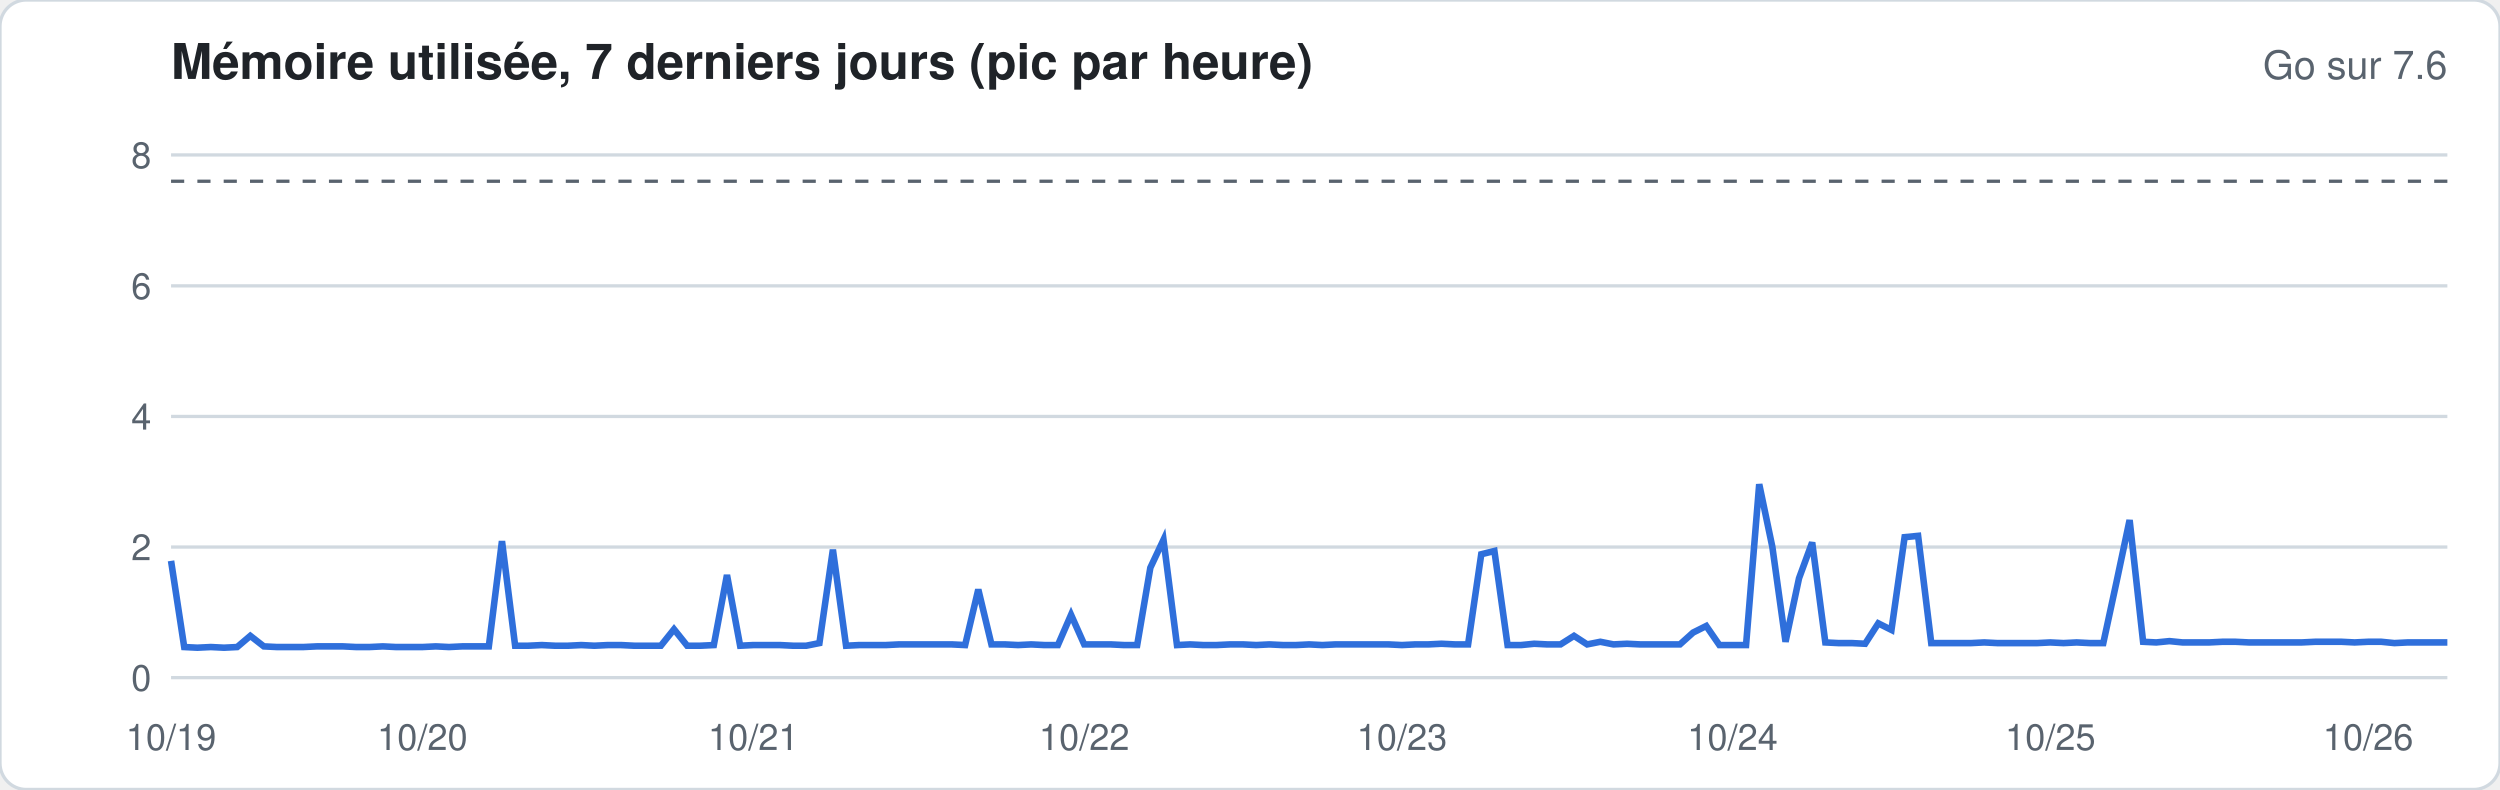
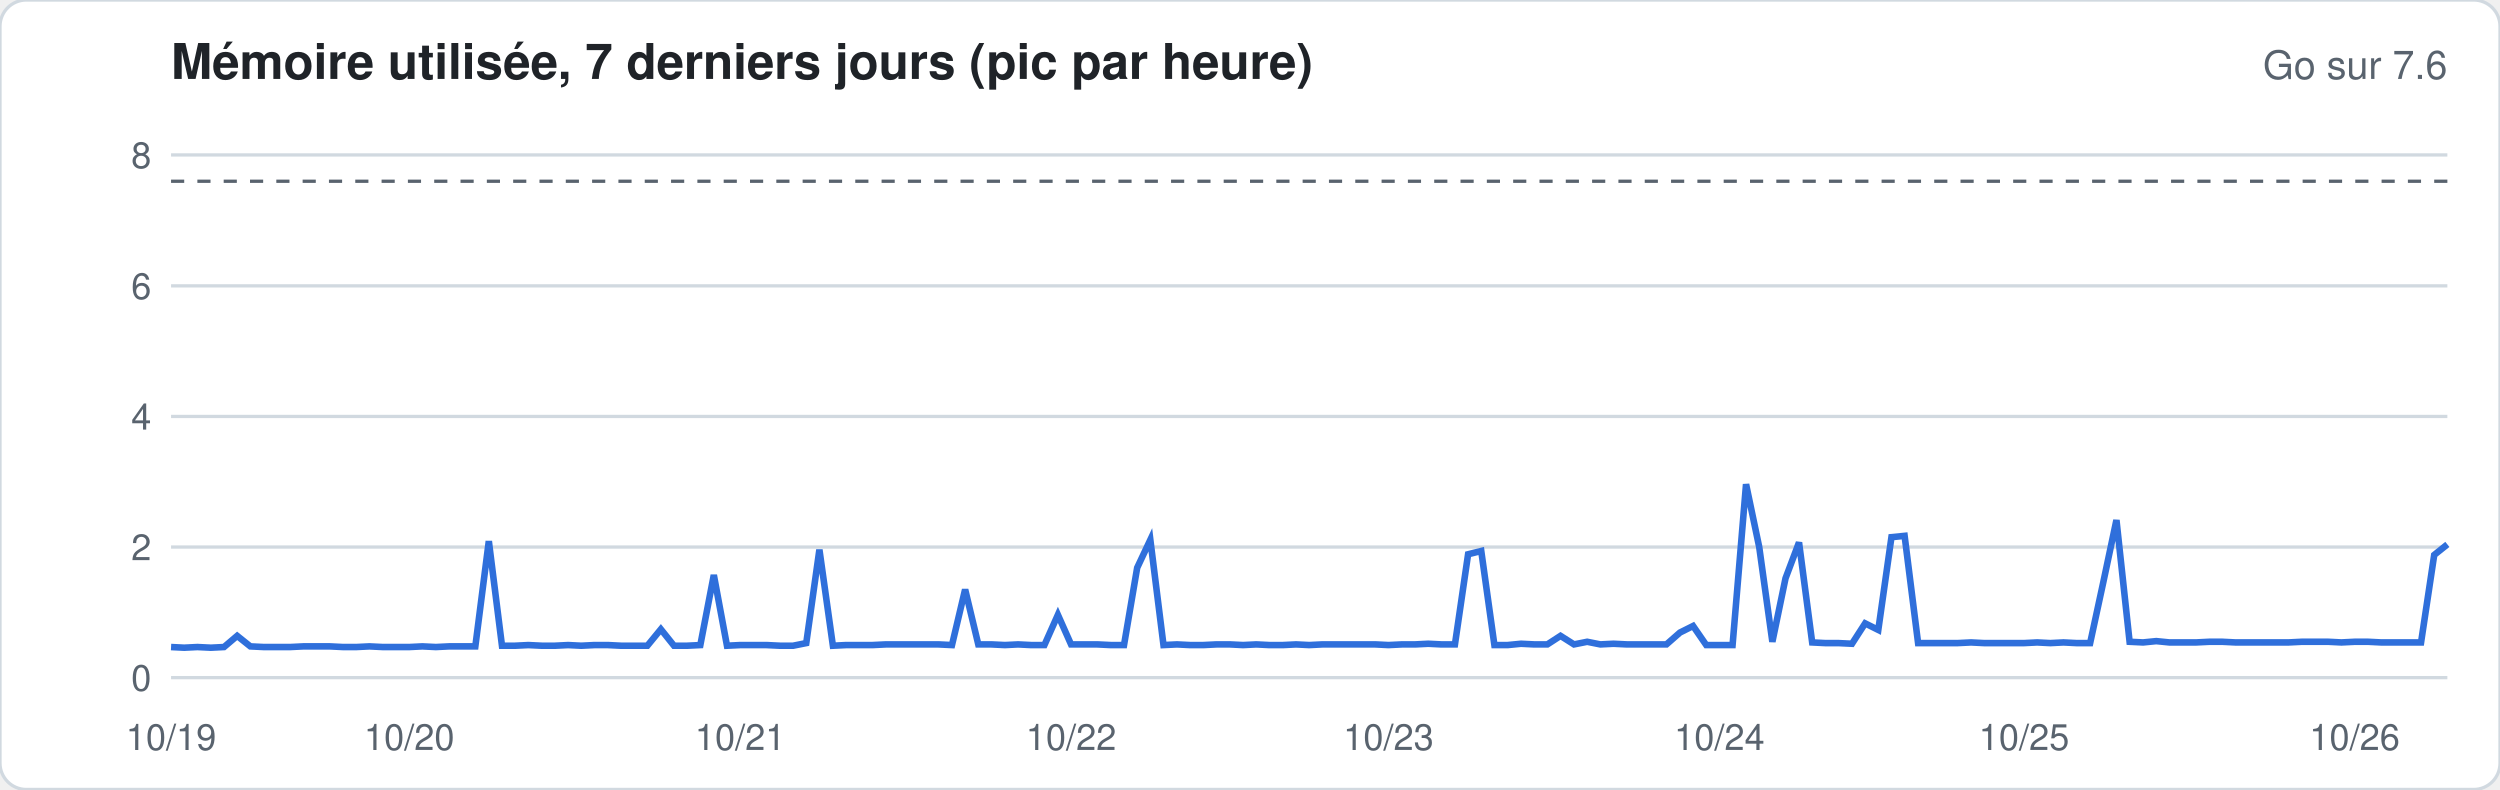
<svg xmlns="http://www.w3.org/2000/svg" width="760" height="240" viewBox="0 0 760 240" font-family="-apple-system,Segoe UI,Helvetica,Arial,sans-serif">
  <rect width="760" height="240" rx="8" fill="#ffffff" stroke="#d1d9e0" />
  <text x="52" y="24" font-size="15" font-weight="600" fill="#1f2328">Mémoire utilisée, 7 derniers jours (pic par heure)</text>
  <text x="744" y="24" font-size="12" fill="#59636e" text-anchor="end">Go sur 7.6</text>
  <line x1="52" x2="744" y1="206.0" y2="206.0" stroke="#d1d9e0" stroke-width="1" />
  <text x="46" y="210.0" font-size="11" fill="#59636e" text-anchor="end">0</text>
  <line x1="52" x2="744" y1="166.3" y2="166.3" stroke="#d1d9e0" stroke-width="1" />
  <text x="46" y="170.3" font-size="11" fill="#59636e" text-anchor="end">2</text>
  <line x1="52" x2="744" y1="126.6" y2="126.6" stroke="#d1d9e0" stroke-width="1" />
  <text x="46" y="130.6" font-size="11" fill="#59636e" text-anchor="end">4</text>
  <line x1="52" x2="744" y1="86.9" y2="86.9" stroke="#d1d9e0" stroke-width="1" />
  <text x="46" y="90.9" font-size="11" fill="#59636e" text-anchor="end">6</text>
  <line x1="52" x2="744" y1="47.1" y2="47.1" stroke="#d1d9e0" stroke-width="1" />
  <text x="46" y="51.1" font-size="11" fill="#59636e" text-anchor="end">8</text>
  <line x1="52" x2="744" y1="55.1" y2="55.1" stroke="#59636e" stroke-dasharray="4 4" />
-   <polyline fill="none" stroke="#2f6fdb" stroke-width="2" points="52.0,170.5 56.0,196.7 60.0,196.9 64.1,196.7 68.1,196.9 72.1,196.7 76.1,193.3 80.2,196.5 84.2,196.7 88.2,196.7 92.2,196.7 96.3,196.5 100.3,196.5 104.3,196.5 108.3,196.7 112.3,196.7 116.4,196.5 120.4,196.7 124.4,196.7 128.4,196.7 132.5,196.5 136.5,196.7 140.5,196.5 144.5,196.5 148.6,196.5 152.6,164.5 156.6,196.3 160.6,196.3 164.7,196.1 168.7,196.3 172.7,196.3 176.7,196.1 180.7,196.3 184.8,196.1 188.8,196.1 192.8,196.3 196.8,196.3 200.9,196.3 204.9,191.3 208.9,196.3 212.9,196.3 217.0,196.1 221.0,174.8 225.0,196.3 229.0,196.1 233.0,196.1 237.1,196.1 241.1,196.3 245.1,196.3 249.1,195.5 253.2,167.1 257.2,196.3 261.2,196.1 265.2,196.1 269.3,196.1 273.3,195.9 277.3,195.9 281.3,195.9 285.3,195.9 289.4,195.9 293.4,196.1 297.4,179.2 301.4,195.9 305.5,195.9 309.5,196.1 313.5,195.9 317.5,196.1 321.6,196.1 325.6,186.9 329.6,195.9 333.6,195.9 337.7,195.9 341.7,196.1 345.7,196.1 349.7,172.6 353.7,164.1 357.8,196.1 361.8,195.9 365.8,196.1 369.8,196.1 373.9,195.9 377.9,195.9 381.9,196.1 385.9,195.9 390.0,196.1 394.0,196.1 398.0,195.9 402.0,196.1 406.0,195.9 410.1,195.9 414.1,195.9 418.1,195.9 422.1,195.9 426.2,196.1 430.2,195.9 434.2,195.9 438.2,195.7 442.3,195.9 446.3,195.9 450.3,168.5 454.3,167.5 458.3,196.1 462.4,196.1 466.4,195.7 470.4,195.9 474.4,195.9 478.5,193.3 482.5,195.9 486.5,195.1 490.5,195.9 494.6,195.7 498.6,195.9 502.6,195.9 506.6,195.9 510.7,195.9 514.7,192.3 518.7,190.3 522.7,196.1 526.7,196.1 530.8,196.1 534.8,147.2 538.8,166.3 542.8,195.1 546.9,175.8 550.9,164.9 554.9,195.3 558.9,195.5 563.0,195.5 567.0,195.7 571.0,189.5 575.0,191.5 579.0,163.3 583.1,162.9 587.1,195.5 591.1,195.5 595.1,195.5 599.2,195.5 603.2,195.3 607.2,195.5 611.2,195.5 615.3,195.5 619.3,195.5 623.3,195.3 627.3,195.5 631.3,195.3 635.4,195.5 639.4,195.5 643.4,177.0 647.4,158.1 651.5,195.1 655.5,195.3 659.5,194.9 663.5,195.3 667.6,195.3 671.6,195.3 675.6,195.1 679.6,195.1 683.7,195.3 687.7,195.3 691.7,195.3 695.7,195.3 699.7,195.3 703.8,195.1 707.8,195.1 711.8,195.1 715.8,195.3 719.9,195.1 723.9,195.1 727.9,195.5 731.9,195.3 736.0,195.3 740.0,195.3 744.0,195.3" />
+   <polyline fill="none" stroke="#2f6fdb" stroke-width="2" points="52.0,196.7 56.0,196.9 60.0,196.7 64.1,196.9 68.1,196.7 72.1,193.3 76.1,196.5 80.2,196.7 84.2,196.7 88.2,196.7 92.2,196.5 96.3,196.5 100.3,196.5 104.3,196.7 108.3,196.7 112.3,196.5 116.4,196.7 120.4,196.7 124.4,196.7 128.4,196.5 132.5,196.7 136.5,196.5 140.5,196.5 144.5,196.5 148.6,164.5 152.6,196.3 156.6,196.3 160.6,196.1 164.7,196.3 168.7,196.3 172.7,196.1 176.7,196.3 180.7,196.1 184.8,196.1 188.8,196.3 192.8,196.3 196.8,196.3 200.9,191.3 204.9,196.3 208.9,196.3 212.9,196.1 217.0,174.8 221.0,196.3 225.0,196.1 229.0,196.1 233.0,196.1 237.1,196.3 241.1,196.3 245.1,195.5 249.1,167.1 253.2,196.3 257.2,196.1 261.2,196.1 265.2,196.1 269.3,195.9 273.3,195.9 277.3,195.9 281.3,195.9 285.3,195.9 289.4,196.1 293.4,179.2 297.4,195.9 301.4,195.9 305.5,196.1 309.5,195.9 313.5,196.1 317.5,196.1 321.6,186.9 325.6,195.9 329.6,195.9 333.6,195.9 337.7,196.1 341.7,196.1 345.7,172.6 349.7,164.1 353.7,196.1 357.8,195.9 361.8,196.1 365.8,196.1 369.8,195.9 373.9,195.9 377.9,196.1 381.9,195.9 385.9,196.1 390.0,196.1 394.0,195.9 398.0,196.1 402.0,195.9 406.0,195.9 410.1,195.9 414.1,195.9 418.1,195.9 422.1,196.1 426.2,195.9 430.2,195.9 434.2,195.7 438.2,195.9 442.3,195.9 446.3,168.5 450.3,167.5 454.3,196.1 458.3,196.1 462.4,195.7 466.4,195.9 470.4,195.9 474.4,193.3 478.5,195.9 482.5,195.1 486.5,195.9 490.5,195.7 494.6,195.9 498.6,195.9 502.6,195.9 506.6,195.9 510.7,192.3 514.7,190.3 518.7,196.1 522.7,196.1 526.7,196.1 530.8,147.2 534.8,166.3 538.8,195.1 542.8,175.8 546.9,164.9 550.9,195.3 554.9,195.5 558.9,195.5 563.0,195.7 567.0,189.5 571.0,191.5 575.0,163.3 579.0,162.9 583.1,195.5 587.1,195.5 591.1,195.5 595.1,195.5 599.2,195.3 603.2,195.5 607.2,195.5 611.2,195.5 615.3,195.5 619.3,195.3 623.3,195.5 627.3,195.3 631.3,195.5 635.4,195.5 639.4,177.0 643.4,158.1 647.4,195.1 651.5,195.3 655.5,194.9 659.5,195.3 663.5,195.3 667.6,195.3 671.6,195.1 675.6,195.1 679.6,195.3 683.7,195.3 687.7,195.3 691.7,195.3 695.7,195.3 699.7,195.1 703.8,195.1 707.8,195.1 711.8,195.3 715.8,195.1 719.9,195.1 723.9,195.3 727.9,195.3 731.9,195.3 736.0,195.3 740.0,168.7 744.0,165.5" />
  <text x="52.0" y="228" font-size="11" fill="#59636e" text-anchor="middle">10/19</text>
-   <text x="128.4" y="228" font-size="11" fill="#59636e" text-anchor="middle">10/20</text>
-   <text x="229.0" y="228" font-size="11" fill="#59636e" text-anchor="middle">10/21</text>
-   <text x="329.6" y="228" font-size="11" fill="#59636e" text-anchor="middle">10/22</text>
-   <text x="426.2" y="228" font-size="11" fill="#59636e" text-anchor="middle">10/23</text>
-   <text x="526.7" y="228" font-size="11" fill="#59636e" text-anchor="middle">10/24</text>
-   <text x="623.3" y="228" font-size="11" fill="#59636e" text-anchor="middle">10/25</text>
-   <text x="719.9" y="228" font-size="11" fill="#59636e" text-anchor="middle">10/26</text>
+   <text x="124.4" y="228" font-size="11" fill="#59636e" text-anchor="middle">10/20</text>
+   <text x="225.0" y="228" font-size="11" fill="#59636e" text-anchor="middle">10/21</text>
+   <text x="325.6" y="228" font-size="11" fill="#59636e" text-anchor="middle">10/22</text>
+   <text x="422.1" y="228" font-size="11" fill="#59636e" text-anchor="middle">10/23</text>
+   <text x="522.7" y="228" font-size="11" fill="#59636e" text-anchor="middle">10/24</text>
+   <text x="615.3" y="228" font-size="11" fill="#59636e" text-anchor="middle">10/25</text>
+   <text x="715.8" y="228" font-size="11" fill="#59636e" text-anchor="middle">10/26</text>
</svg>
